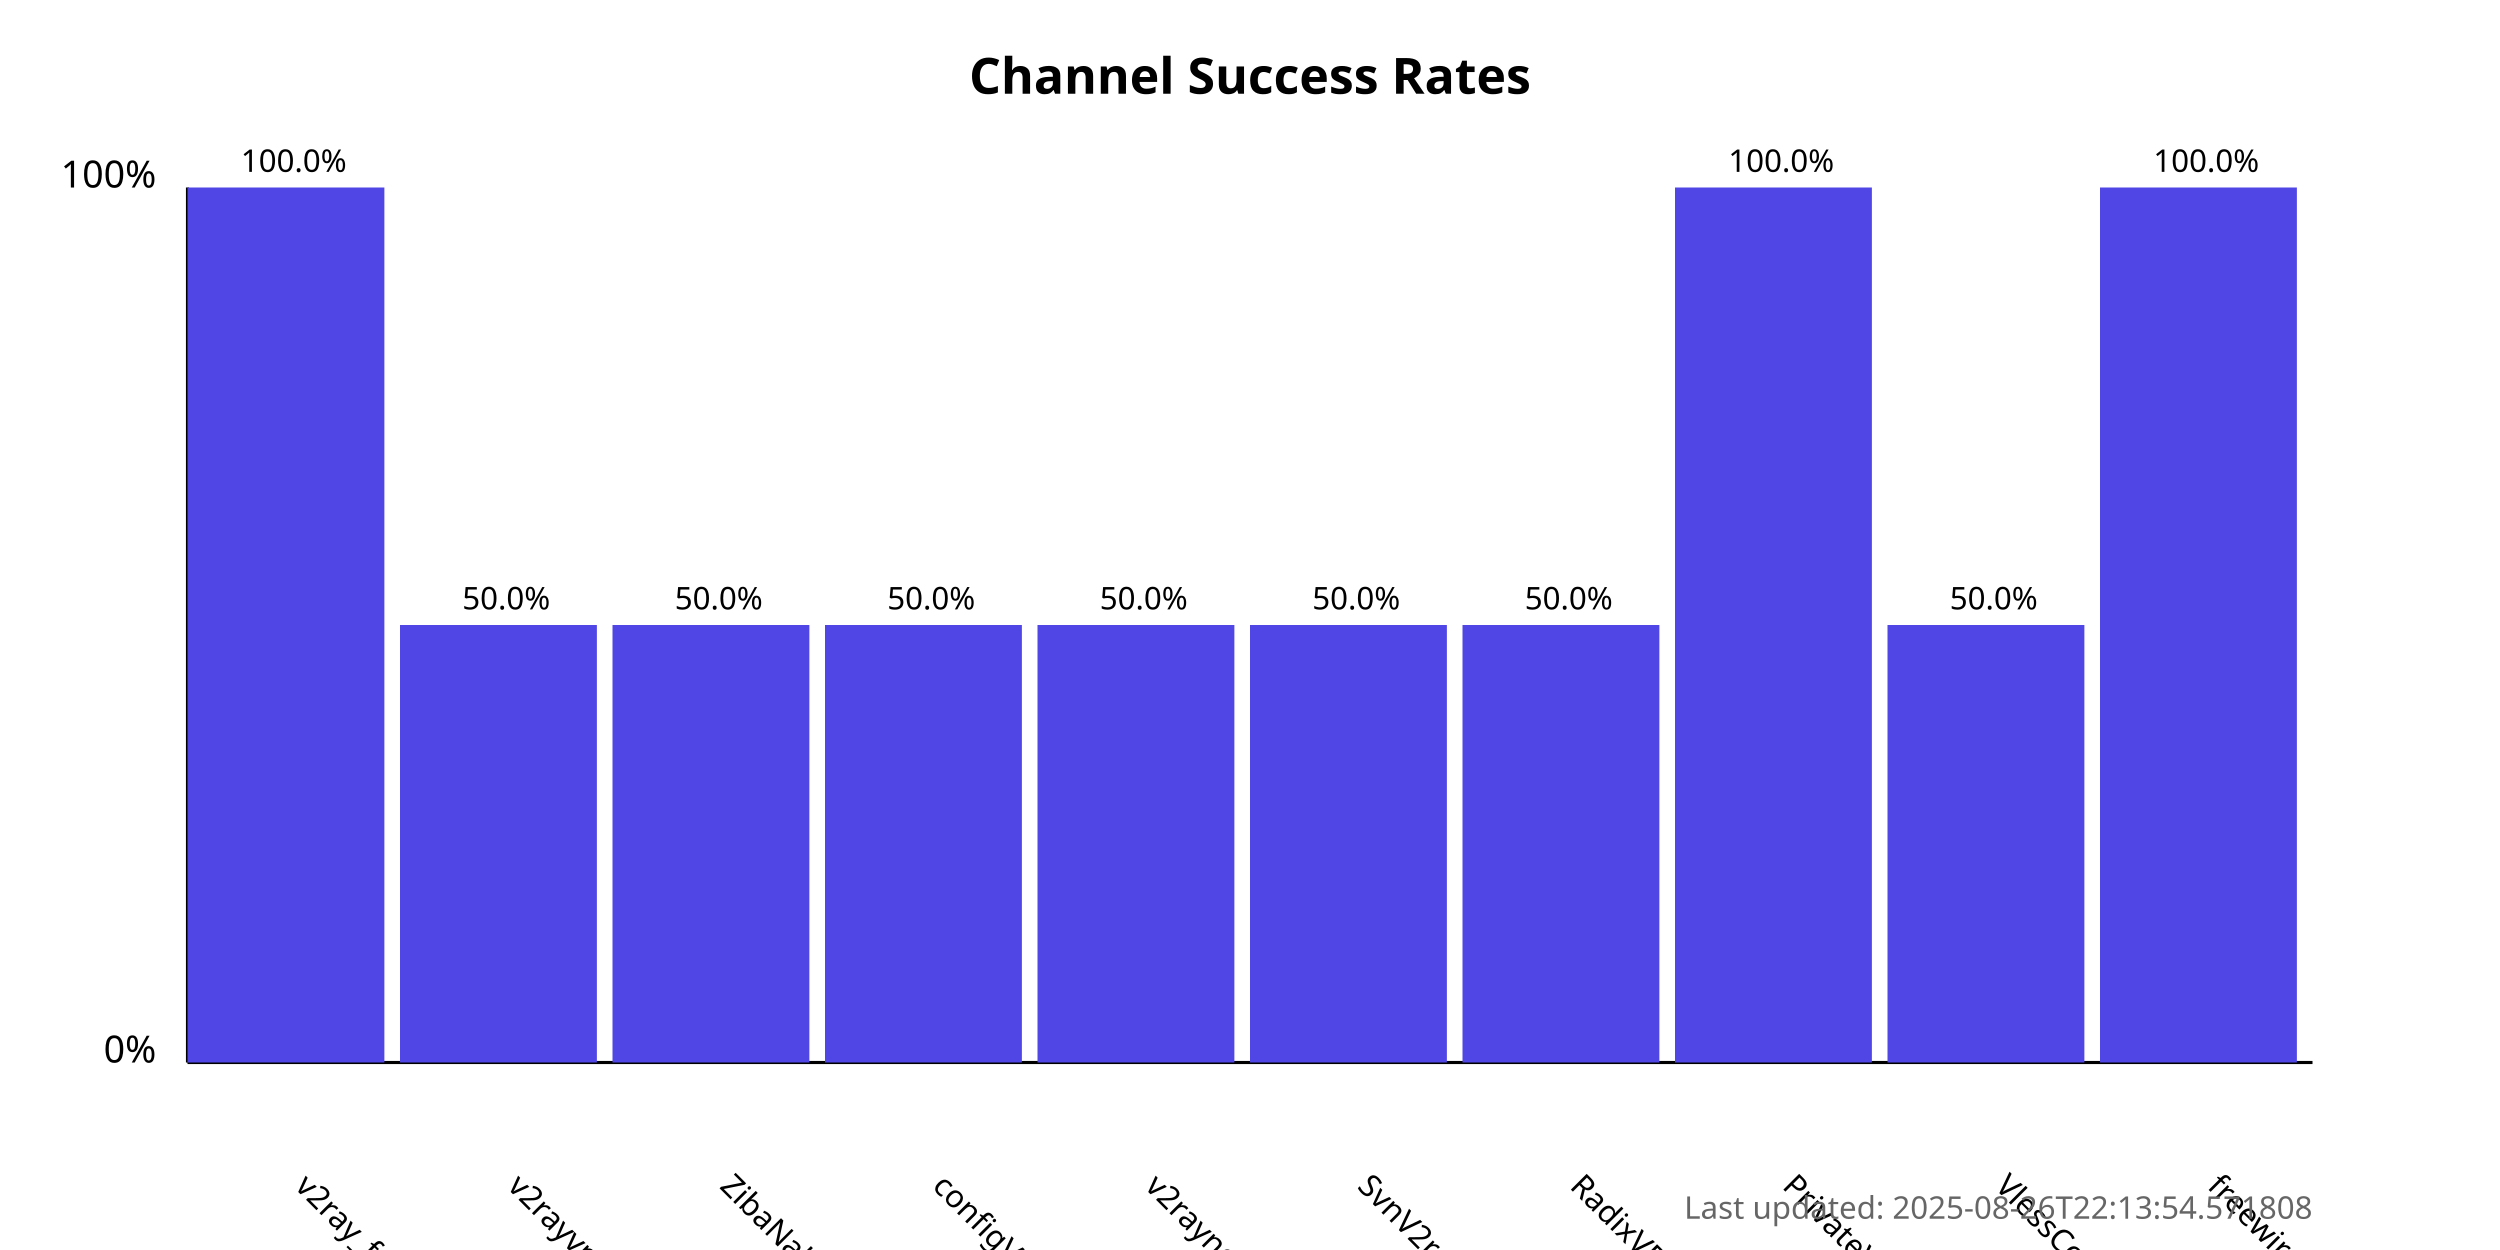
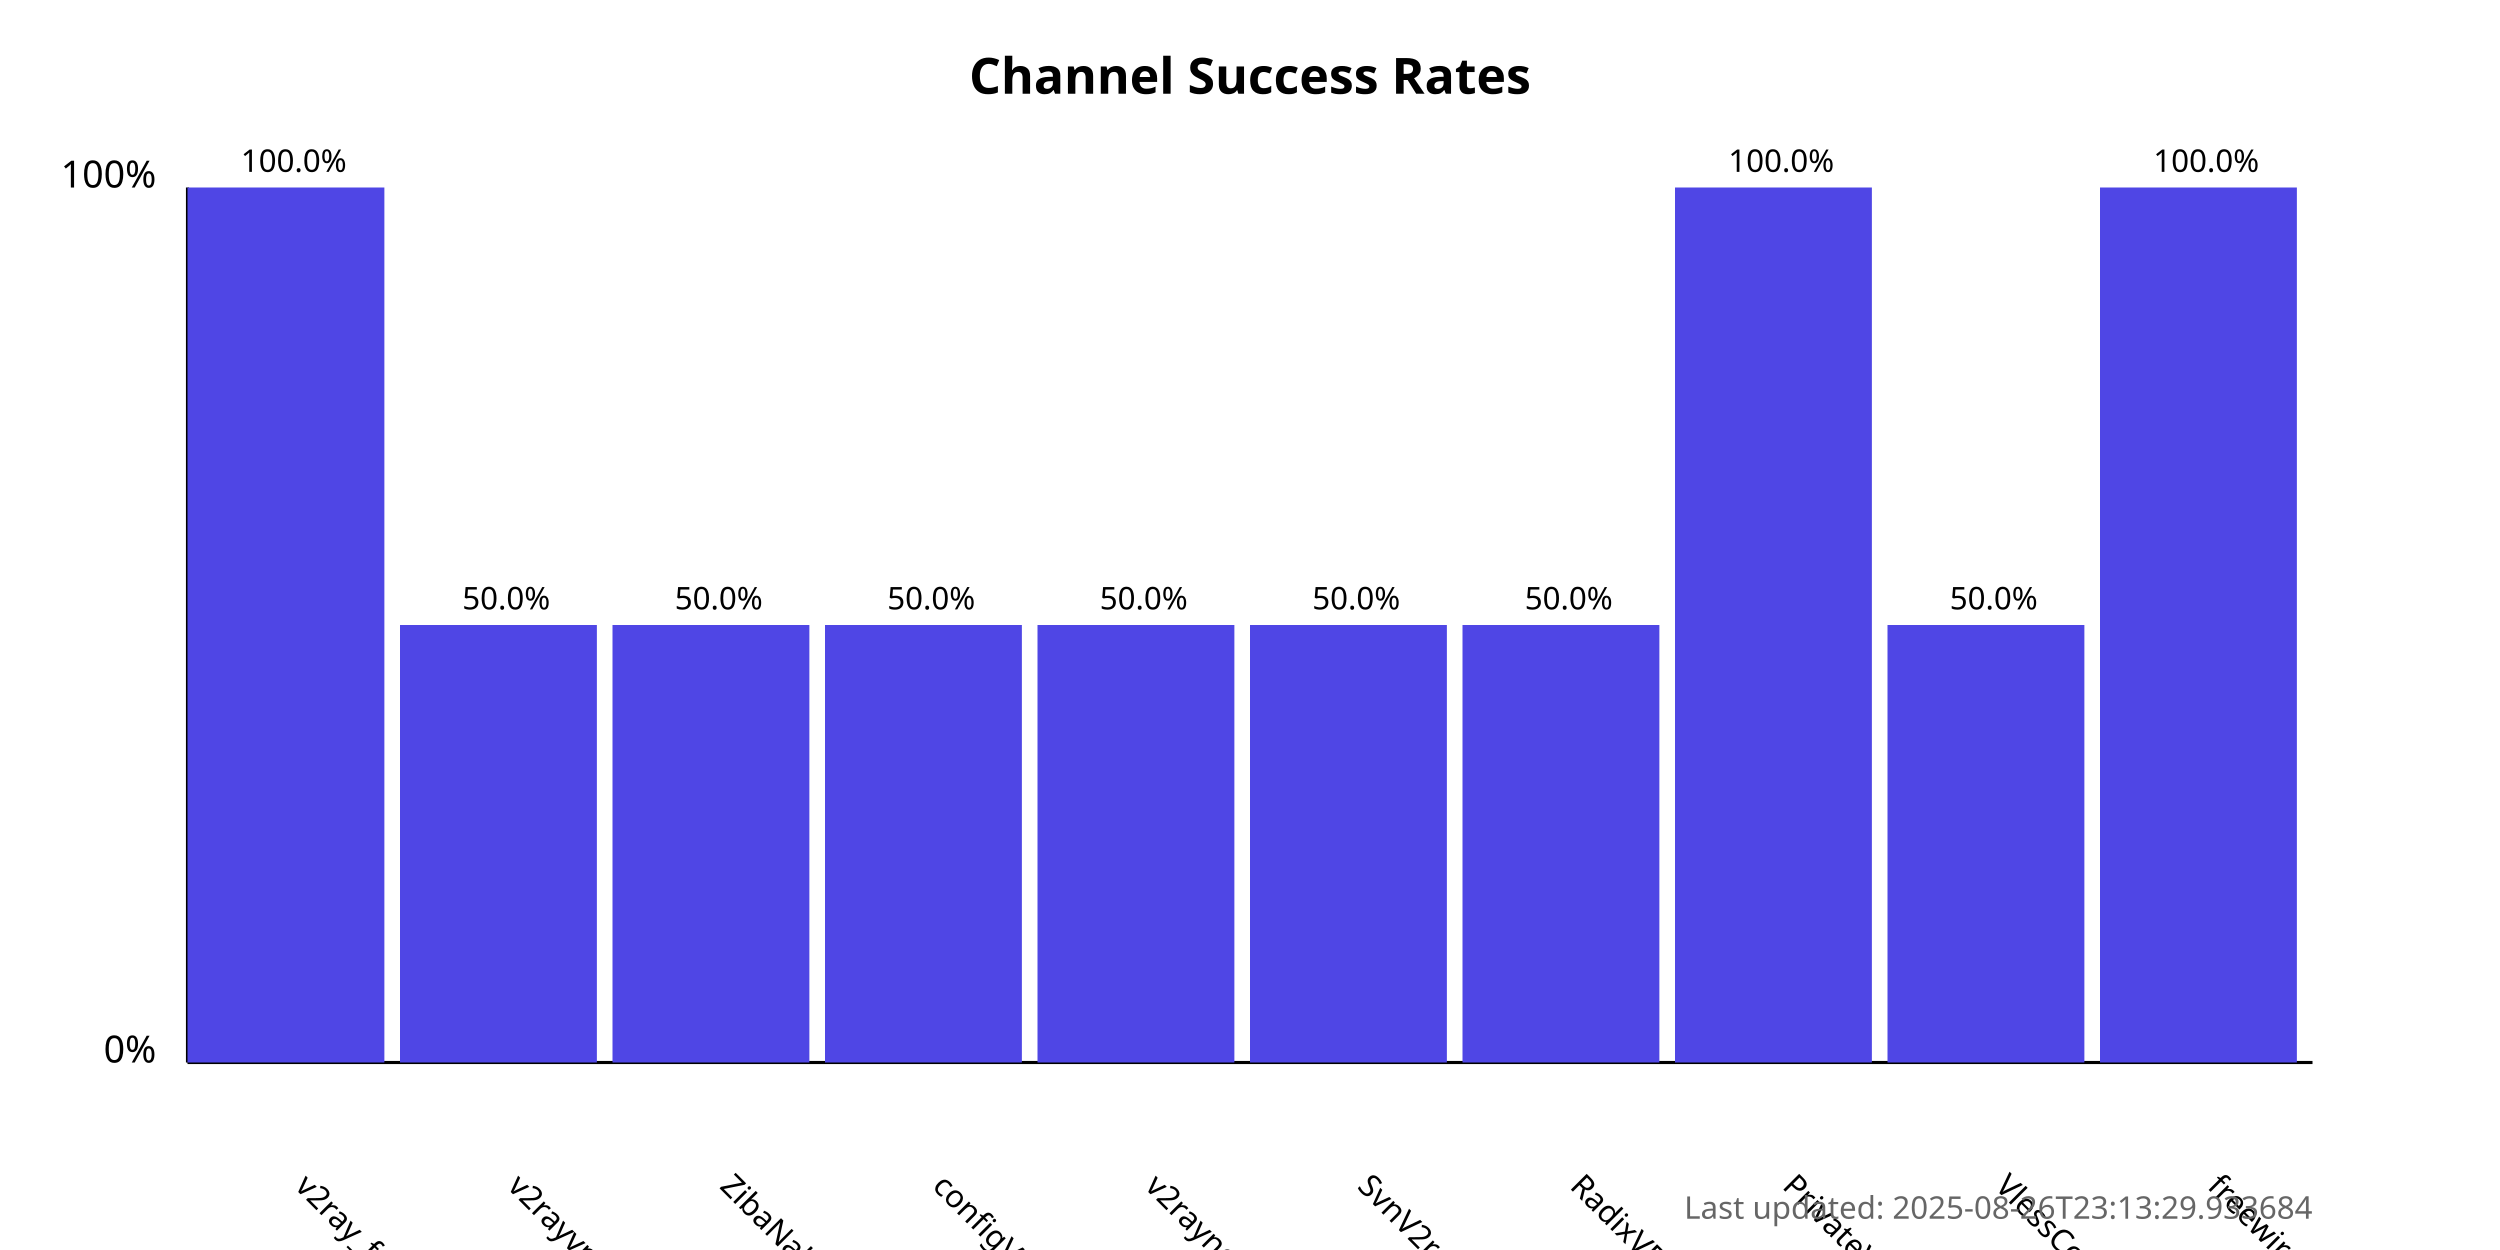
<svg xmlns="http://www.w3.org/2000/svg" width="800" height="400">
  <style>
            .chart-title { font: bold 16px sans-serif; }
            .axis-label { font: 12px sans-serif; }
            .tick-label { font: 10px sans-serif; }
            .bar { fill: #4f46e5; }
            .bar:hover { fill: #6366f1; }
            .timestamp { font: 10px sans-serif; fill: #666; }
        </style>
  <text x="400.0" y="30" text-anchor="middle" class="chart-title">
            Channel Success Rates
        </text>
  <line x1="60" y1="340" x2="60" y2="60" stroke="black" stroke-width="1" />
  <line x1="60" y1="340" x2="740" y2="340" stroke="black" stroke-width="1" />
  <text x="50" y="340" text-anchor="end" class="axis-label">0%</text>
  <text x="50" y="60" text-anchor="end" class="axis-label">100%</text>
  <g>
    <rect x="60" y="60.0" width="63.0" height="280.0" class="bar" />
    <text x="94.0" y="380" transform="rotate(45, 94.0, 380)" text-anchor="start" class="tick-label">
                v2ray_free_conf
            </text>
    <text x="94.0" y="55.0" text-anchor="middle" class="tick-label">
                100.0%
            </text>
  </g>
  <g>
    <rect x="128.0" y="200.0" width="63.0" height="140.0" class="bar" />
    <text x="162.0" y="380" transform="rotate(45, 162.0, 380)" text-anchor="start" class="tick-label">
                v2rayvpno
            </text>
    <text x="162.0" y="195.0" text-anchor="middle" class="tick-label">
                50.0%
            </text>
  </g>
  <g>
    <rect x="196.0" y="200.0" width="63.0" height="140.0" class="bar" />
    <text x="230.0" y="380" transform="rotate(45, 230.0, 380)" text-anchor="start" class="tick-label">
                ZibaNabz
            </text>
    <text x="230.0" y="195.0" text-anchor="middle" class="tick-label">
                50.0%
            </text>
  </g>
  <g>
    <rect x="264.0" y="200.0" width="63.0" height="140.0" class="bar" />
    <text x="298.0" y="380" transform="rotate(45, 298.0, 380)" text-anchor="start" class="tick-label">
                configV2rayForFree
            </text>
    <text x="298.0" y="195.0" text-anchor="middle" class="tick-label">
                50.0%
            </text>
  </g>
  <g>
    <rect x="332.0" y="200.0" width="63.0" height="140.0" class="bar" />
    <text x="366.0" y="380" transform="rotate(45, 366.0, 380)" text-anchor="start" class="tick-label">
                v2rayngvpn
            </text>
    <text x="366.0" y="195.0" text-anchor="middle" class="tick-label">
                50.0%
            </text>
  </g>
  <g>
    <rect x="400.0" y="200.0" width="63.0" height="140.0" class="bar" />
    <text x="434.0" y="380" transform="rotate(45, 434.0, 380)" text-anchor="start" class="tick-label">
                SvnV2ray
            </text>
    <text x="434.0" y="195.0" text-anchor="middle" class="tick-label">
                50.0%
            </text>
  </g>
  <g>
    <rect x="468.0" y="200.0" width="63.0" height="140.0" class="bar" />
    <text x="502.0" y="380" transform="rotate(45, 502.0, 380)" text-anchor="start" class="tick-label">
                RadixVPN
            </text>
    <text x="502.0" y="195.0" text-anchor="middle" class="tick-label">
                50.0%
            </text>
  </g>
  <g>
    <rect x="536.0" y="60.0" width="63.0" height="280.0" class="bar" />
    <text x="570.0" y="380" transform="rotate(45, 570.0, 380)" text-anchor="start" class="tick-label">
                PrivateVPNs
            </text>
    <text x="570.0" y="55.0" text-anchor="middle" class="tick-label">
                100.0%
            </text>
  </g>
  <g>
    <rect x="604.0" y="200.0" width="63.0" height="140.0" class="bar" />
    <text x="638.0" y="380" transform="rotate(45, 638.0, 380)" text-anchor="start" class="tick-label">
                VlessConfig
            </text>
    <text x="638.0" y="195.0" text-anchor="middle" class="tick-label">
                50.0%
            </text>
  </g>
  <g>
    <rect x="672.0" y="60.0" width="63.0" height="280.0" class="bar" />
    <text x="706.0" y="380" transform="rotate(45, 706.0, 380)" text-anchor="start" class="tick-label">
                freewireguard
            </text>
    <text x="706.0" y="55.0" text-anchor="middle" class="tick-label">
                100.0%
            </text>
  </g>
  <text x="740" y="390" text-anchor="end" class="timestamp">
-             Last updated: 2025-08-26T22:13:54.571808
+             Last updated: 2025-08-26T23:13:29.933684
        </text>
</svg>
